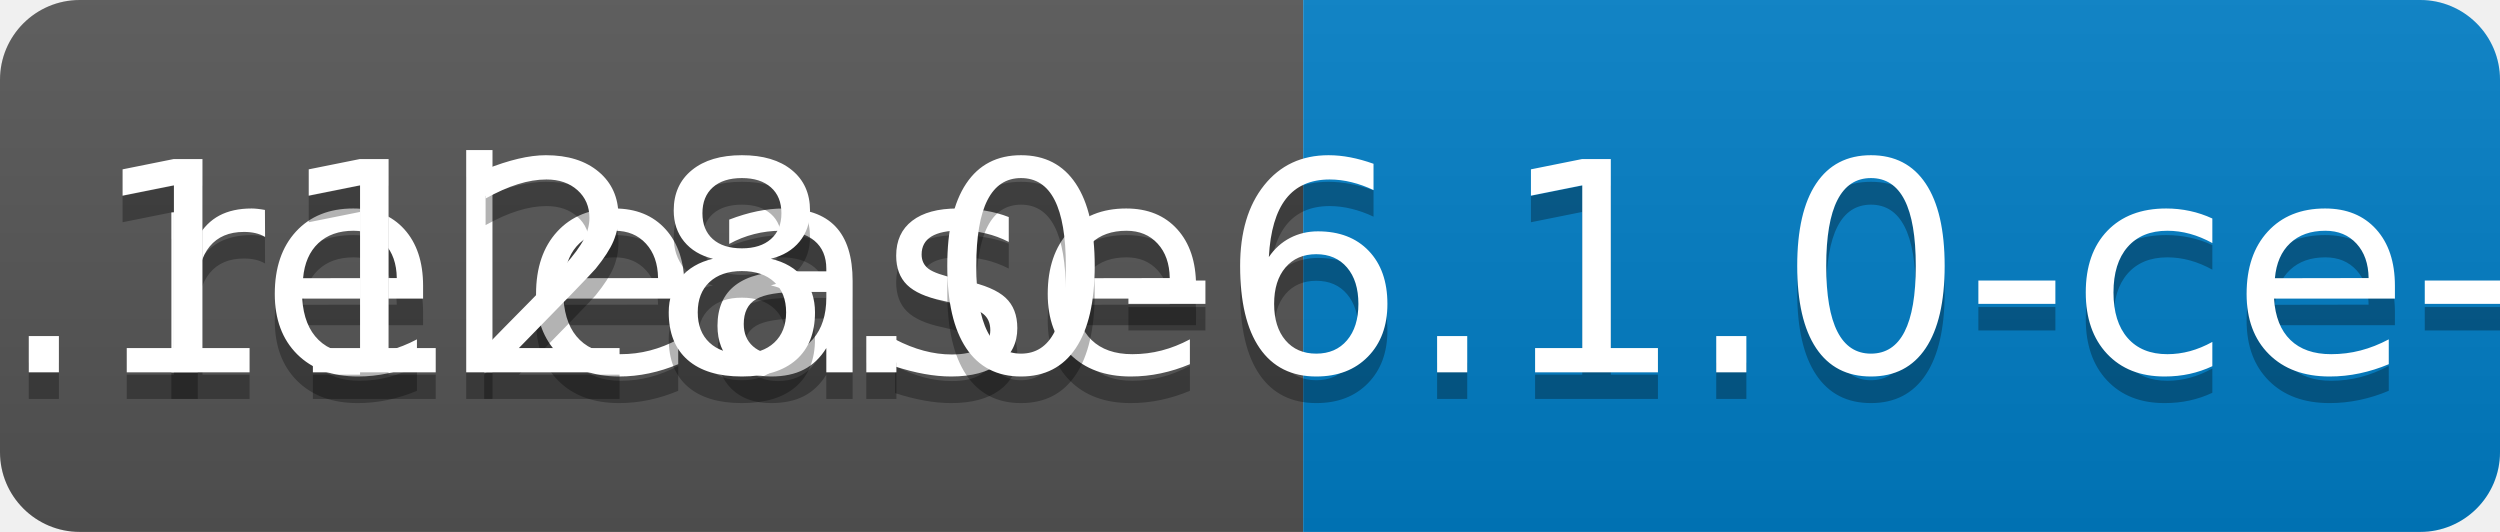
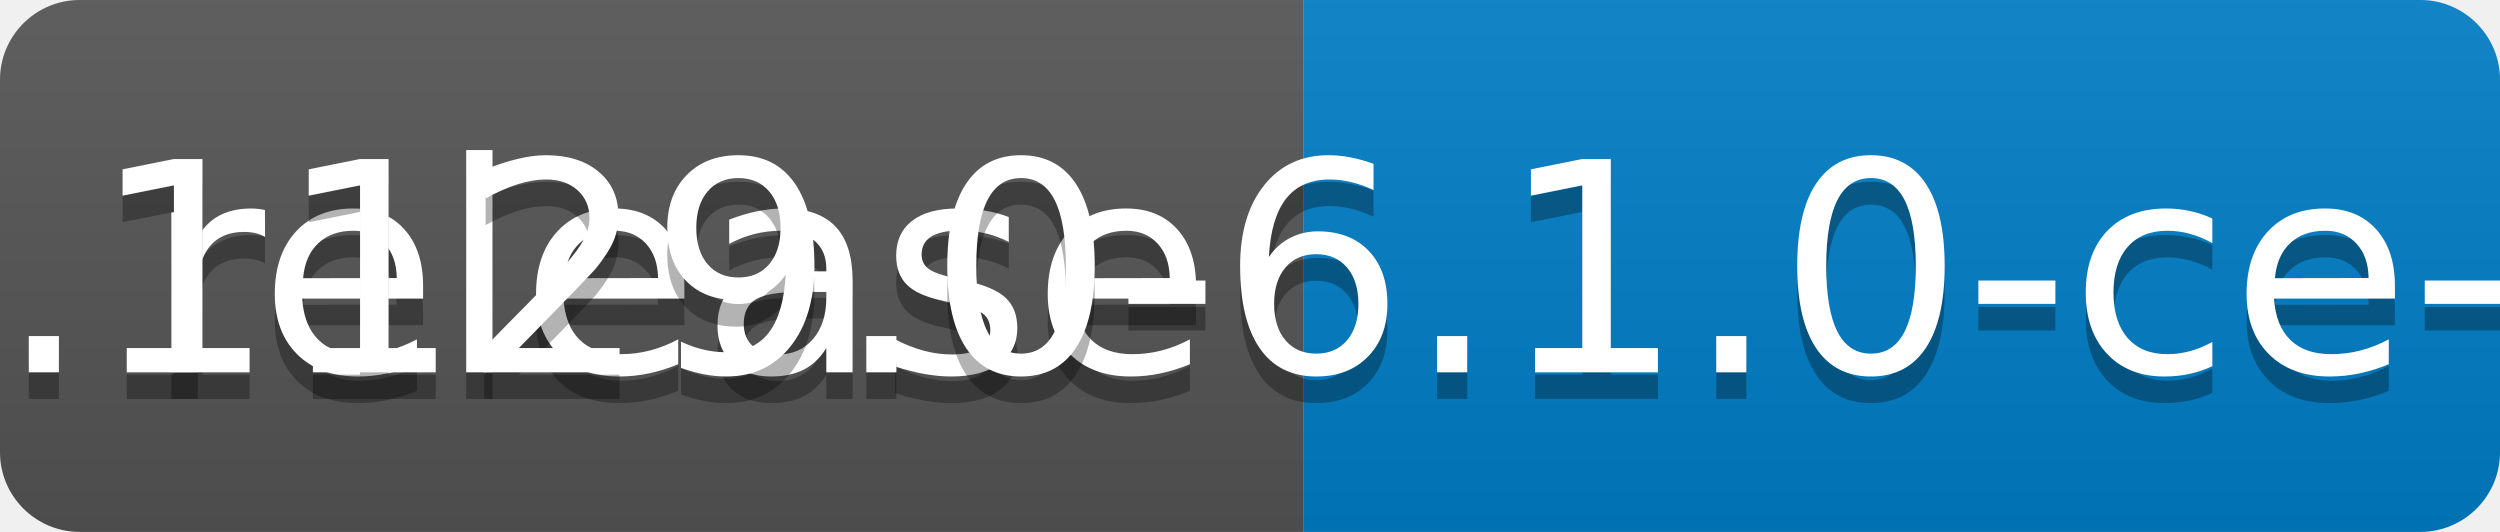
<svg xmlns="http://www.w3.org/2000/svg" width="94" height="20">
  <linearGradient id="b" x2="0" y2="100%">
    <stop offset="0" stop-color="#bbb" stop-opacity=".1" />
    <stop offset="1" stop-opacity=".1" />
  </linearGradient>
  <clipPath id="a">
    <rect width="94" height="20" rx="3" fill="#fff" />
  </clipPath>
  <g clip-path="url(#a)">
    <path fill="#555" d="M0 0h49v20H0z" />
    <path fill="#007ec6" d="M49 0h45v20H49z" />
    <path fill="url(#b)" d="M0 0h94v20H0z" />
  </g>
  <g fill="#fff" text-anchor="middle" font-family="DejaVu Sans,Verdana,Geneva,sans-serif" font-size="110">
    <text x="255" y="150" fill="#010101" fill-opacity=".3" transform="scale(.1)" textLength="390">release</text>
    <text x="255" y="140" transform="scale(.1)" textLength="390">release</text>
-     <text x="705" y="150" fill="#010101" fill-opacity=".3" transform="scale(.1)" textLength="350">v0.1128.0-6.1.0-ce-SNAPSHOT</text>
-     <text x="705" y="140" transform="scale(.1)" textLength="350">v0.1128.0-6.1.0-ce-SNAPSHOT</text>
+     <text x="705" y="150" fill="#010101" fill-opacity=".3" transform="scale(.1)" textLength="350">v0.1129.0-6.1.0-ce-SNAPSHOT</text>
+     <text x="705" y="140" transform="scale(.1)" textLength="350">v0.1129.0-6.1.0-ce-SNAPSHOT</text>
  </g>
</svg>
